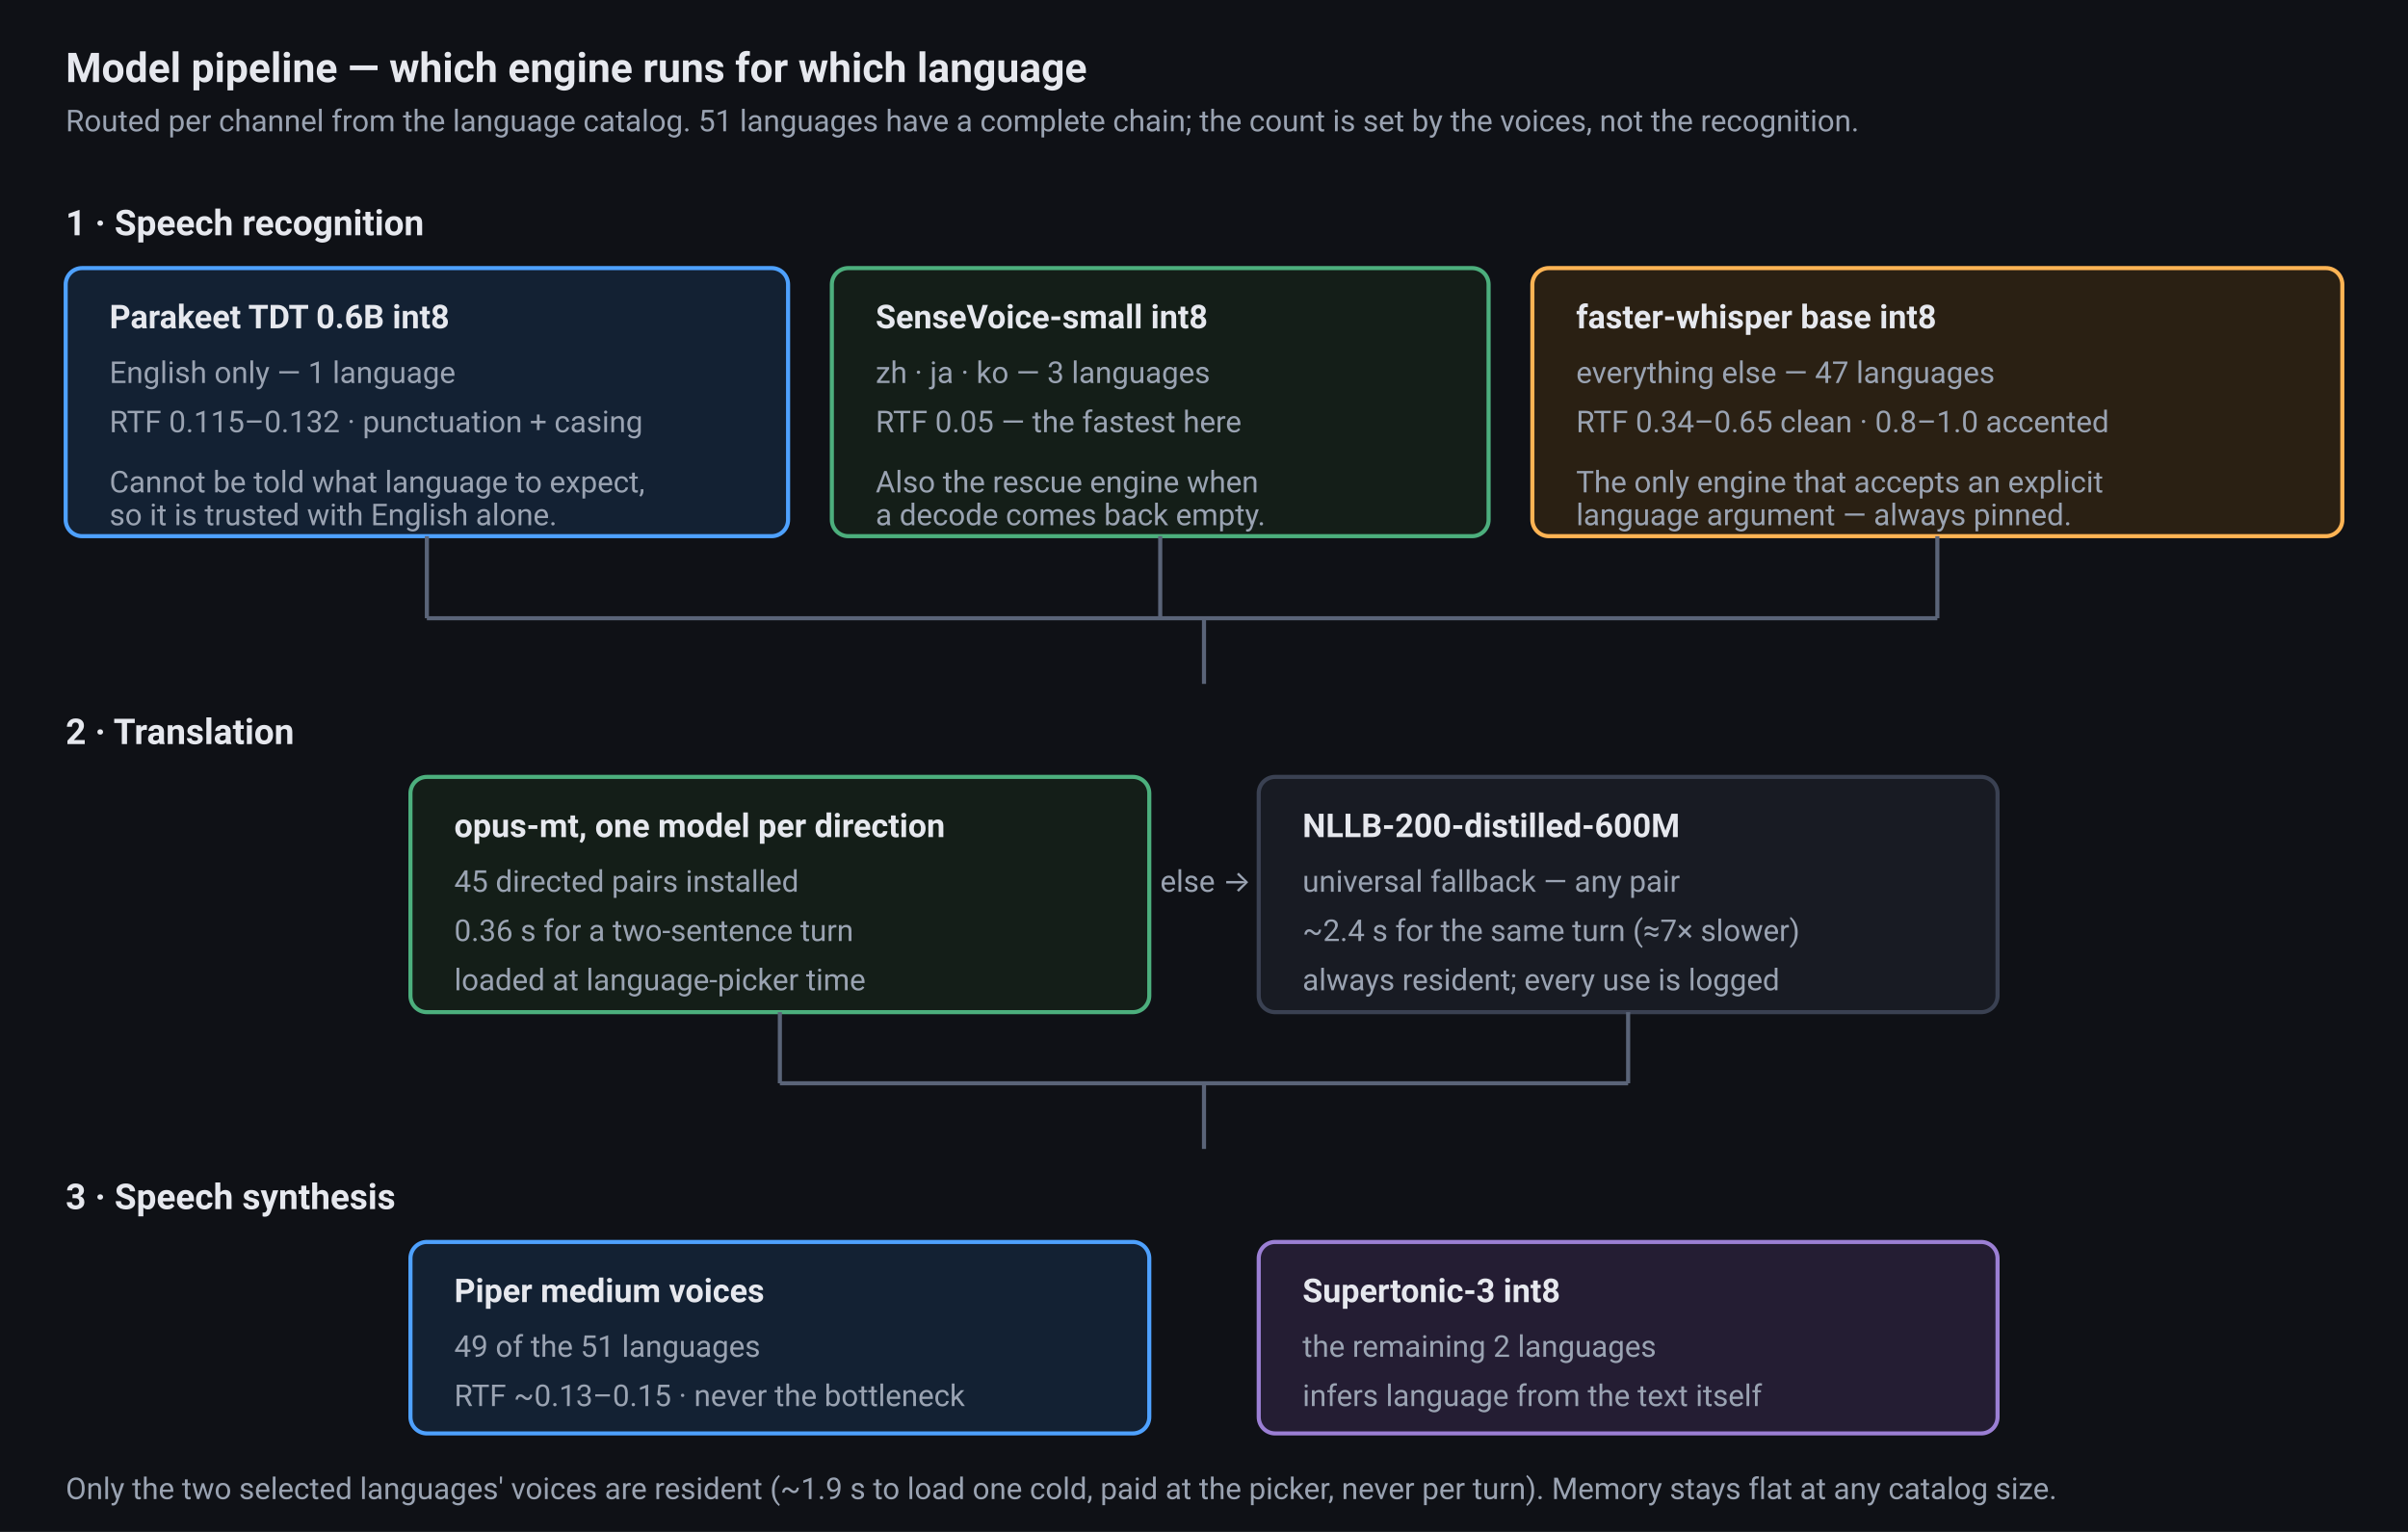
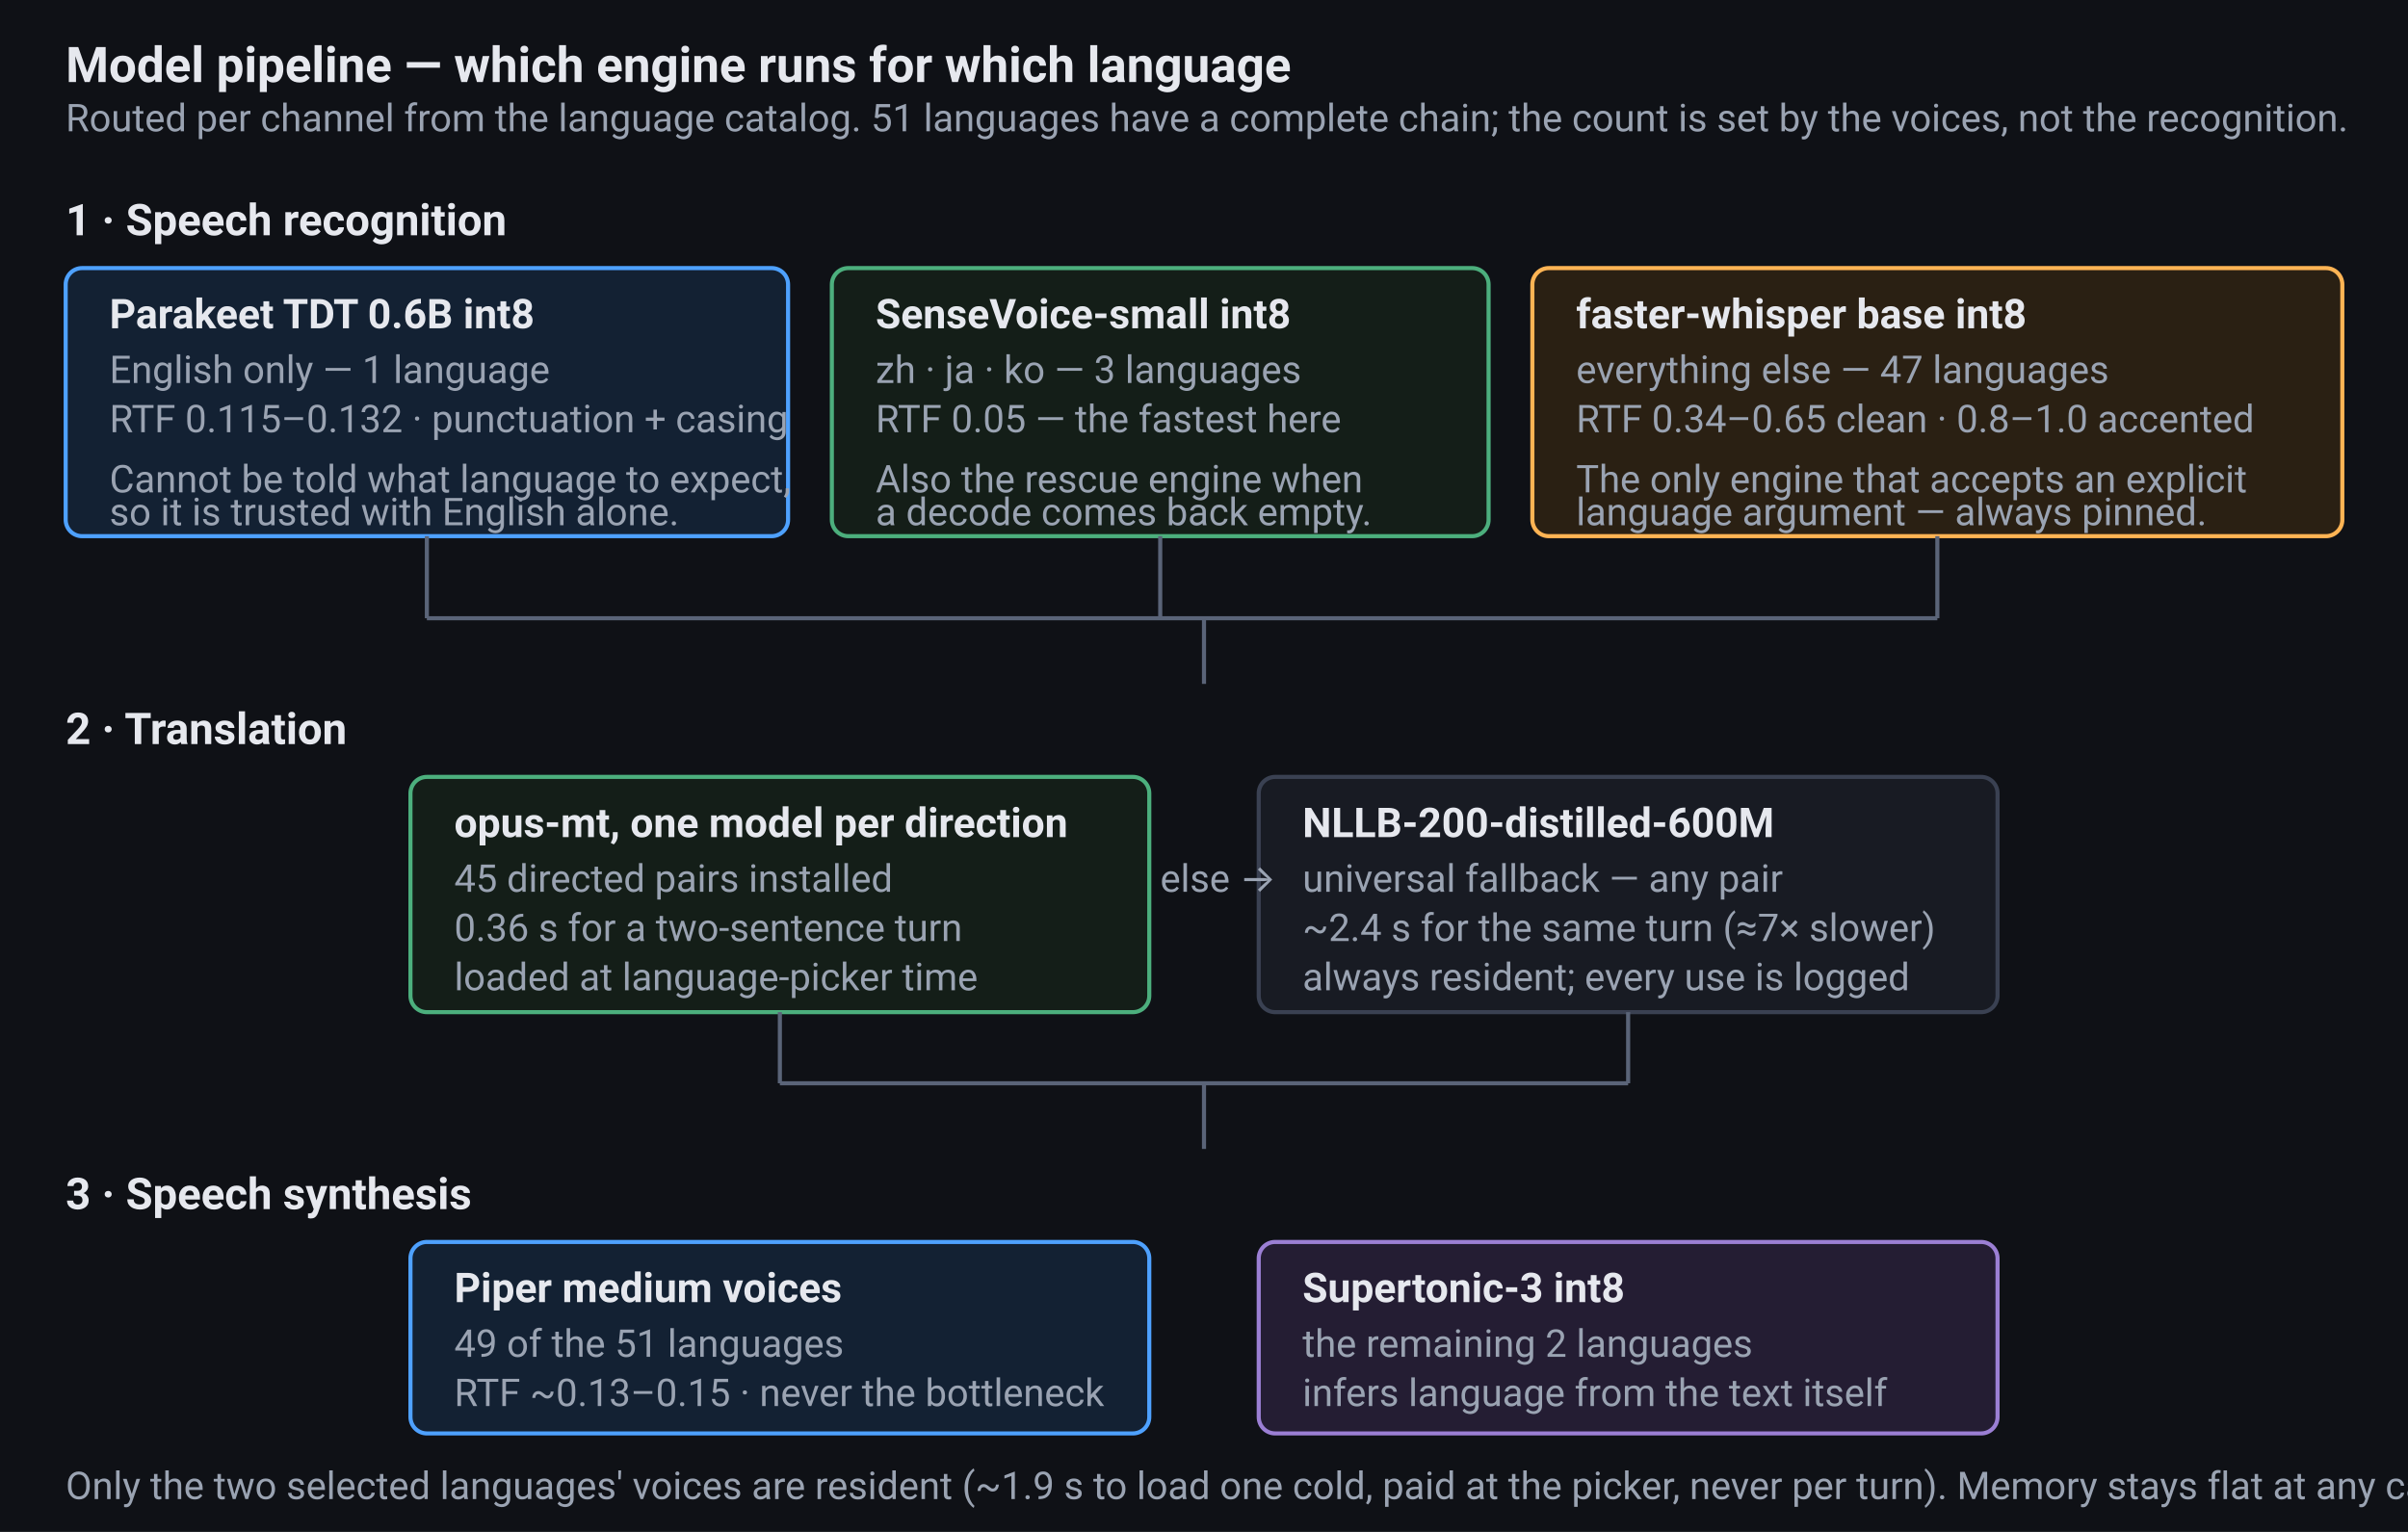
<svg xmlns="http://www.w3.org/2000/svg" viewBox="0 0 880 560" width="880" height="560" font-family="system-ui,-apple-system,Segoe UI,Roboto,sans-serif">
  <style>
  .bg{fill:#0f1116}
-   .ts{fill:#9aa3b2;font-size:11px}
-   .tt{fill:#e6e8ee;font-size:15px;font-weight:600}
-   .lbl{fill:#e6e8ee;font-size:12px;font-weight:600}
-   .h{fill:#e6e8ee;font-size:13px;font-weight:600}
+   .ts{fill:#9aa3b2;font-size:14px}
+   .tt{fill:#e6e8ee;font-size:18px;font-weight:600}
+   .lbl{fill:#e6e8ee;font-size:15px;font-weight:600}
+   .h{fill:#e6e8ee;font-size:16px;font-weight:600}
  .box{fill:#181b23;stroke:#3a4152;stroke-width:1.5;rx:6}
  .l{stroke:#5a6478;stroke-width:1.5;fill:none}
</style>
  <rect class="bg" width="880" height="560" />
  <text class="tt" x="24" y="30">Model pipeline — which engine runs for which language</text>
  <text class="ts" x="24" y="48">Routed per channel from the language catalog. 51 languages have a complete chain; the count is set by the voices, not the recognition.</text>
  <text class="h" x="24" y="86">1 · Speech recognition</text>
  <rect x="24" y="98" width="264" height="98" rx="6" fill="#132133" stroke="#4ea1ff" stroke-width="1.5" />
  <text class="lbl" x="40" y="120" fill="#4ea1ff">Parakeet TDT 0.6B int8</text>
  <text class="ts" x="40" y="140">English only — 1 language</text>
  <text class="ts" x="40" y="158">RTF 0.115–0.132 · punctuation + casing</text>
  <text class="ts" x="40" y="180">Cannot be told what language to expect,</text>
  <text class="ts" x="40" y="192">so it is trusted with English alone.</text>
  <rect x="304" y="98" width="240" height="98" rx="6" fill="#141e18" stroke="#4caf7d" stroke-width="1.5" />
  <text class="lbl" x="320" y="120" fill="#4caf7d">SenseVoice-small int8</text>
  <text class="ts" x="320" y="140">zh · ja · ko — 3 languages</text>
  <text class="ts" x="320" y="158">RTF 0.05 — the fastest here</text>
  <text class="ts" x="320" y="180">Also the rescue engine when</text>
  <text class="ts" x="320" y="192">a decode comes back empty.</text>
  <rect x="560" y="98" width="296" height="98" rx="6" fill="#2a2013" stroke="#ffb454" stroke-width="1.5" />
  <text class="lbl" x="576" y="120" fill="#ffb454">faster-whisper base int8</text>
  <text class="ts" x="576" y="140">everything else — 47 languages</text>
  <text class="ts" x="576" y="158">RTF 0.34–0.65 clean · 0.8–1.0 accented</text>
  <text class="ts" x="576" y="180">The only engine that accepts an explicit</text>
  <text class="ts" x="576" y="192">language argument — always pinned.</text>
  <path class="l" d="M156 196 L156 226" />
  <path class="l" d="M424 196 L424 226" />
  <path class="l" d="M708 196 L708 226" />
  <path class="l" d="M156 226 L708 226" />
  <path class="l" d="M440 226 L440 250" />
  <text class="h" x="24" y="272">2 · Translation</text>
  <rect x="150" y="284" width="270" height="86" rx="6" fill="#141e18" stroke="#4caf7d" stroke-width="1.5" />
  <text class="lbl" x="166" y="306" fill="#4caf7d">opus-mt, one model per direction</text>
  <text class="ts" x="166" y="326">45 directed pairs installed</text>
  <text class="ts" x="166" y="344">0.36 s for a two-sentence turn</text>
  <text class="ts" x="166" y="362">loaded at language-picker time</text>
  <rect x="460" y="284" width="270" height="86" rx="6" fill="#181b23" stroke="#3a4152" stroke-width="1.5" />
  <text class="lbl" x="476" y="306">NLLB-200-distilled-600M</text>
  <text class="ts" x="476" y="326">universal fallback — any pair</text>
  <text class="ts" x="476" y="344">~2.4 s for the same turn (≈7× slower)</text>
  <text class="ts" x="476" y="362">always resident; every use is logged</text>
  <text class="ts" x="424" y="326" fill="#9aa3b2">else →</text>
  <path class="l" d="M285 370 L285 396" />
  <path class="l" d="M595 370 L595 396" />
  <path class="l" d="M285 396 L595 396" />
  <path class="l" d="M440 396 L440 420" />
  <text class="h" x="24" y="442">3 · Speech synthesis</text>
  <rect x="150" y="454" width="270" height="70" rx="6" fill="#132133" stroke="#4ea1ff" stroke-width="1.5" />
  <text class="lbl" x="166" y="476" fill="#4ea1ff">Piper medium voices</text>
  <text class="ts" x="166" y="496">49 of the 51 languages</text>
  <text class="ts" x="166" y="514">RTF ~0.13–0.15 · never the bottleneck</text>
  <rect x="460" y="454" width="270" height="70" rx="6" fill="#241d33" stroke="#9b7fd4" stroke-width="1.5" />
  <text class="lbl" x="476" y="476" fill="#9b7fd4">Supertonic-3 int8</text>
  <text class="ts" x="476" y="496">the remaining 2 languages</text>
  <text class="ts" x="476" y="514">infers language from the text itself</text>
  <text class="ts" x="24" y="548">Only the two selected languages' voices are resident (~1.9 s to load one cold, paid at the picker, never per turn). Memory stays flat at any catalog size.</text>
</svg>
